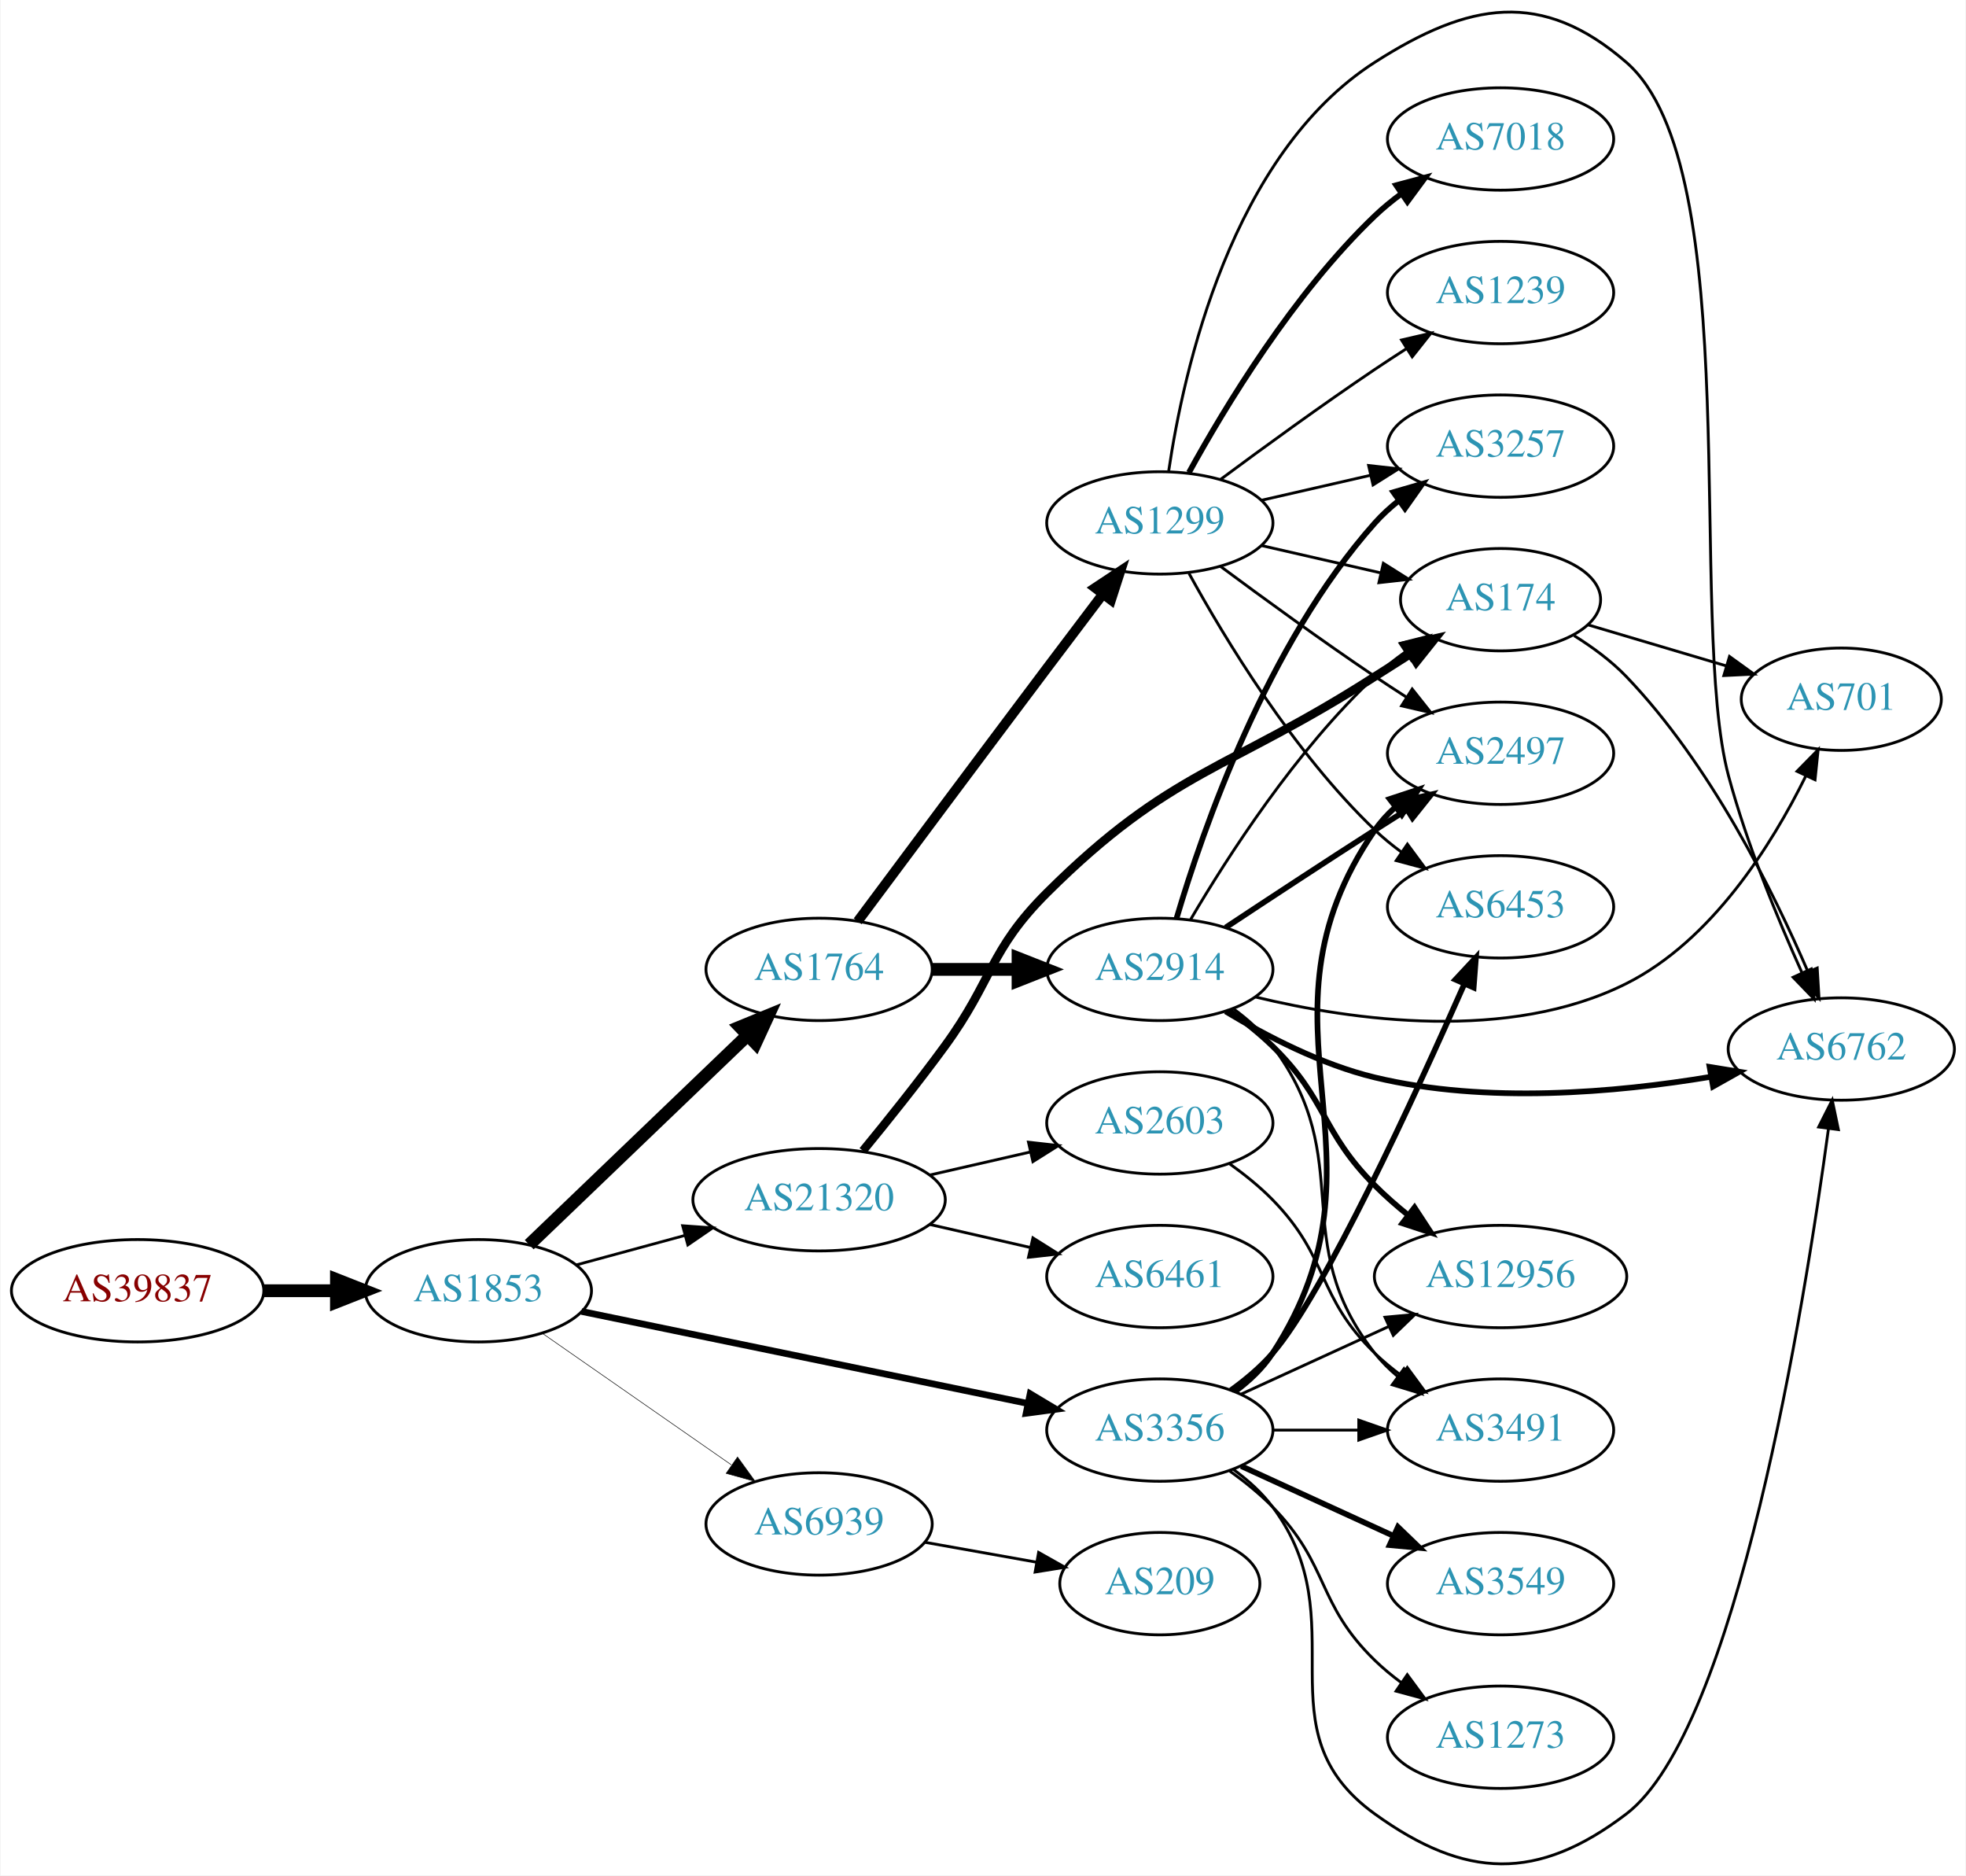
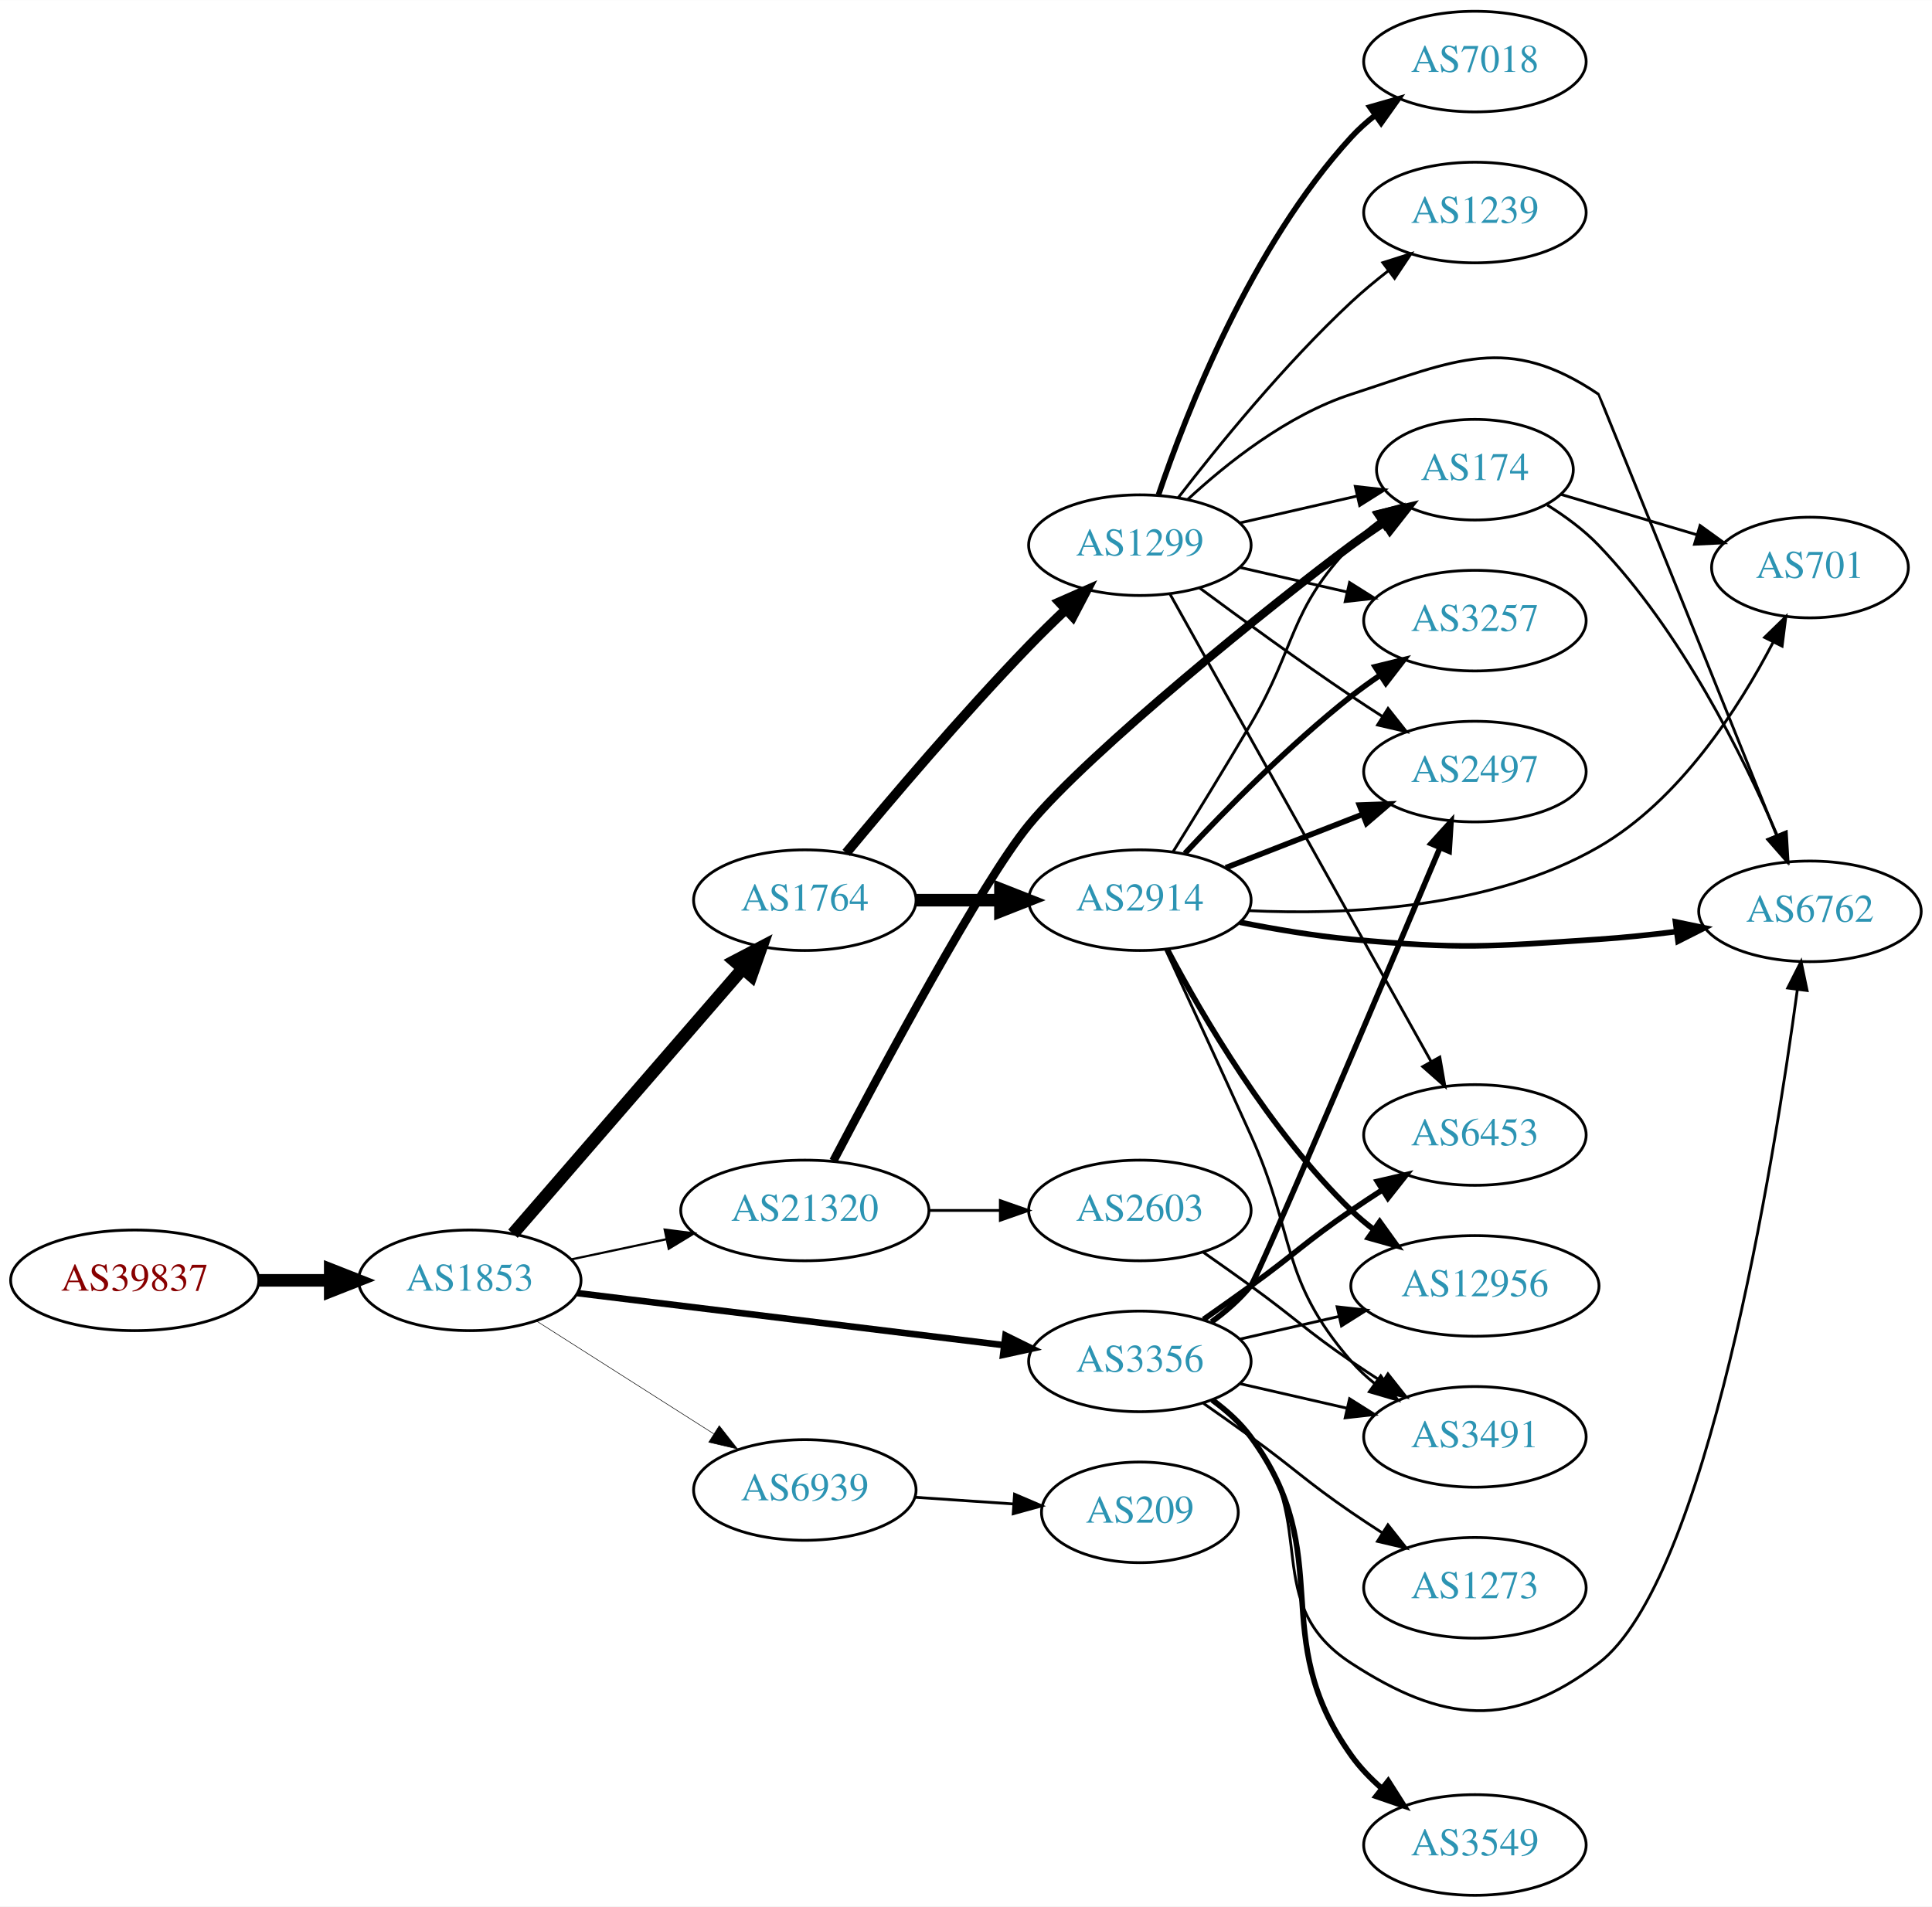
- <svg xmlns="http://www.w3.org/2000/svg" xmlns:xlink="http://www.w3.org/1999/xlink" width="691pt" height="659pt" viewBox="0.00 0.00 691.06 659.46">
-   <g id="graph0" class="graph" transform="scale(1 1) rotate(0) translate(4 655.458)">
-     <polygon fill="white" stroke="none" points="-4,4 -4,-655.458 687.055,-655.458 687.055,4 -4,4" />
+ <svg xmlns="http://www.w3.org/2000/svg" xmlns:xlink="http://www.w3.org/1999/xlink" width="691pt" height="682pt" viewBox="0.00 0.00 691.06 682.00">
+   <g id="graph0" class="graph" transform="scale(1 1) rotate(0) translate(4 678)">
+     <polygon fill="white" stroke="none" points="-4,4 -4,-678 687.055,-678 687.055,4 -4,4" />
    <g id="node1" class="node">
      <g id="a_node1">
        <a xlink:href="/asn/39837" xlink:title="AS39837 ~ MUR [AT]">
-           <ellipse fill="#ffffff" stroke="black" cx="44.196" cy="-201.581" rx="44.393" ry="18" />
-           <text text-anchor="middle" x="44.196" y="-197.881" font-family="Times,serif" font-size="14.00" fill="#880000">AS39837</text>
+           <ellipse fill="#ffffff" stroke="black" cx="44.196" cy="-220" rx="44.393" ry="18" />
+           <text text-anchor="middle" x="44.196" y="-216.3" font-family="Times,serif" font-size="14.00" fill="#880000">AS39837</text>
        </a>
      </g>
    </g>
    <g id="node2" class="node">
      <g id="a_node2">
        <a xlink:href="/asn/1853" xlink:title="AS1853 ~ ACOnet Backbone [AT]">
-           <ellipse fill="#ffffff" stroke="black" cx="164.039" cy="-201.581" rx="39.794" ry="18" />
-           <text text-anchor="middle" x="164.039" y="-197.881" font-family="Times,serif" font-size="14.00" fill="#2c94b3">AS1853</text>
+           <ellipse fill="#ffffff" stroke="black" cx="164.039" cy="-220" rx="39.794" ry="18" />
+           <text text-anchor="middle" x="164.039" y="-216.3" font-family="Times,serif" font-size="14.00" fill="#2c94b3">AS1853</text>
        </a>
      </g>
    </g>
    <g id="edge1" class="edge">
-       <path fill="none" stroke="black" stroke-width="4.5" d="M88.407,-201.581C96.72,-201.581 105.482,-201.581 113.965,-201.581" />
-       <polygon fill="black" stroke="black" stroke-width="4.5" points="114.123,-205.518 124.123,-201.581 114.123,-197.643 114.123,-205.518" />
+       <path fill="none" stroke="black" stroke-width="4.5" d="M88.407,-220C96.72,-220 105.482,-220 113.965,-220" />
+       <polygon fill="black" stroke="black" stroke-width="4.5" points="114.123,-223.938 124.123,-220 114.123,-216.063 114.123,-223.938" />
    </g>
    <g id="node3" class="node">
      <g id="a_node3">
        <a xlink:href="/asn/1764" xlink:title="AS1764 ~ NEXTLAYER-AS [AT]">
-           <ellipse fill="#ffffff" stroke="black" cx="283.881" cy="-314.581" rx="39.794" ry="18" />
-           <text text-anchor="middle" x="283.881" y="-310.881" font-family="Times,serif" font-size="14.00" fill="#2c94b3">AS1764</text>
+           <ellipse fill="#ffffff" stroke="black" cx="283.881" cy="-356" rx="39.794" ry="18" />
+           <text text-anchor="middle" x="283.881" y="-352.3" font-family="Times,serif" font-size="14.00" fill="#2c94b3">AS1764</text>
        </a>
      </g>
    </g>
    <g id="edge2" class="edge">
-       <path fill="none" stroke="black" stroke-width="4.5" d="M181.923,-217.771C202.049,-237.07 235.83,-269.463 258.719,-291.412" />
-       <polygon fill="black" stroke="black" stroke-width="4.5" points="256.085,-294.341 266.029,-298.421 261.536,-288.657 256.085,-294.341" />
+       <path fill="none" stroke="black" stroke-width="4.5" d="M179.488,-236.676C200.074,-260.433 237.973,-304.172 261.723,-331.582" />
+       <polygon fill="black" stroke="black" stroke-width="4.5" points="258.789,-334.208 268.313,-339.187 264.74,-329.051 258.789,-334.208" />
    </g>
    <g id="node4" class="node">
      <g id="a_node4">
        <a xlink:href="/asn/3356" xlink:title="AS3356 ~ Level 3 Parent, LLC [US]">
-           <ellipse fill="#ffffff" stroke="black" cx="403.724" cy="-152.581" rx="39.794" ry="18" />
-           <text text-anchor="middle" x="403.724" y="-148.881" font-family="Times,serif" font-size="14.00" fill="#2c94b3">AS3356</text>
+           <ellipse fill="#ffffff" stroke="black" cx="403.724" cy="-191" rx="39.794" ry="18" />
+           <text text-anchor="middle" x="403.724" y="-187.3" font-family="Times,serif" font-size="14.00" fill="#2c94b3">AS3356</text>
        </a>
      </g>
    </g>
    <g id="edge3" class="edge">
-       <path fill="none" stroke="black" stroke-width="2.348" d="M200.366,-194.298C242.085,-185.697 311.568,-171.373 357.265,-161.952" />
-       <polygon fill="black" stroke="black" stroke-width="2.348" points="358.115,-165.351 367.203,-159.903 356.702,-158.495 358.115,-165.351" />
+       <path fill="none" stroke="black" stroke-width="2.348" d="M202.438,-215.437C243.676,-210.405 310.12,-202.299 355.061,-196.815" />
+       <polygon fill="black" stroke="black" stroke-width="2.348" points="355.648,-200.27 365.15,-195.584 354.8,-193.321 355.648,-200.27" />
    </g>
    <g id="node5" class="node">
      <g id="a_node5">
        <a xlink:href="/asn/21320" xlink:title="AS21320 ~ GEANT Vereniging [EU]">
-           <ellipse fill="#ffffff" stroke="black" cx="283.881" cy="-233.581" rx="44.393" ry="18" />
-           <text text-anchor="middle" x="283.881" y="-229.881" font-family="Times,serif" font-size="14.00" fill="#2c94b3">AS21320</text>
+           <ellipse fill="#ffffff" stroke="black" cx="283.881" cy="-245" rx="44.393" ry="18" />
+           <text text-anchor="middle" x="283.881" y="-241.3" font-family="Times,serif" font-size="14.00" fill="#2c94b3">AS21320</text>
        </a>
      </g>
    </g>
    <g id="edge4" class="edge">
-       <path fill="none" stroke="black" stroke-width="0.978" d="M198.492,-210.665C210.305,-213.873 223.808,-217.539 236.498,-220.985" />
-       <polygon fill="black" stroke="black" stroke-width="0.978" points="235.885,-224.445 246.452,-223.688 237.719,-217.69 235.885,-224.445" />
+       <path fill="none" stroke="black" stroke-width="0.783" d="M200.395,-227.501C211.092,-229.77 223.03,-232.303 234.427,-234.721" />
+       <polygon fill="black" stroke="black" stroke-width="0.783" points="233.751,-238.155 244.259,-236.806 235.204,-231.307 233.751,-238.155" />
    </g>
    <g id="node6" class="node">
      <g id="a_node6">
        <a xlink:href="/asn/6939" xlink:title="AS6939 ~ Hurricane Electric LLC [US]">
-           <ellipse fill="#ffffff" stroke="black" cx="283.881" cy="-119.581" rx="39.794" ry="18" />
-           <text text-anchor="middle" x="283.881" y="-115.881" font-family="Times,serif" font-size="14.00" fill="#2c94b3">AS6939</text>
+           <ellipse fill="#ffffff" stroke="black" cx="283.881" cy="-145" rx="39.794" ry="18" />
+           <text text-anchor="middle" x="283.881" y="-141.3" font-family="Times,serif" font-size="14.00" fill="#2c94b3">AS6939</text>
        </a>
      </g>
    </g>
    <g id="edge5" class="edge">
-       <path fill="none" stroke="black" stroke-width="0.196" d="M186.653,-186.541C205.258,-173.595 232.293,-154.782 252.973,-140.392" />
-       <polygon fill="black" stroke="black" stroke-width="0.196" points="255.195,-143.11 261.404,-134.525 251.197,-137.364 255.195,-143.11" />
+       <path fill="none" stroke="black" stroke-width="0.196" d="M187.76,-205.539C205.821,-194.045 231.29,-177.835 251.33,-165.081" />
+       <polygon fill="black" stroke="black" stroke-width="0.196" points="253.271,-167.994 259.828,-159.672 249.512,-162.089 253.271,-167.994" />
    </g>
    <g id="node7" class="node">
      <g id="a_node7">
-         <a xlink:href="/asn/2914" xlink:title="AS2914 ~ NTT America, Inc. [US]">
-           <ellipse fill="#ffffff" stroke="black" cx="403.724" cy="-314.581" rx="39.794" ry="18" />
-           <text text-anchor="middle" x="403.724" y="-310.881" font-family="Times,serif" font-size="14.00" fill="#2c94b3">AS2914</text>
+         <a xlink:href="/asn/1299" xlink:title="AS1299 ~ Telia Carrier [EU]">
+           <ellipse fill="#ffffff" stroke="black" cx="403.724" cy="-483" rx="39.794" ry="18" />
+           <text text-anchor="middle" x="403.724" y="-479.3" font-family="Times,serif" font-size="14.00" fill="#2c94b3">AS1299</text>
        </a>
      </g>
    </g>
    <g id="edge6" class="edge">
-       <path fill="none" stroke="black" stroke-width="4.5" d="M323.794,-314.581C333.347,-314.581 343.697,-314.581 353.659,-314.581" />
-       <polygon fill="black" stroke="black" stroke-width="4.5" points="353.852,-318.518 363.852,-314.581 353.852,-310.643 353.852,-318.518" />
+       <path fill="none" stroke="black" stroke-width="3.462" d="M298.683,-372.903C314.102,-391.533 340.058,-422.155 364.077,-447 368.242,-451.308 372.798,-455.762 377.275,-460.007" />
+       <polygon fill="black" stroke="black" stroke-width="3.462" points="374.953,-462.627 384.651,-466.891 379.729,-457.509 374.953,-462.627" />
    </g>
    <g id="node8" class="node">
      <g id="a_node8">
-         <a xlink:href="/asn/1299" xlink:title="AS1299 ~ Telia Carrier [EU]">
-           <ellipse fill="#ffffff" stroke="black" cx="403.724" cy="-471.581" rx="39.794" ry="18" />
-           <text text-anchor="middle" x="403.724" y="-467.881" font-family="Times,serif" font-size="14.00" fill="#2c94b3">AS1299</text>
+         <a xlink:href="/asn/2914" xlink:title="AS2914 ~ NTT America, Inc. [US]">
+           <ellipse fill="#ffffff" stroke="black" cx="403.724" cy="-356" rx="39.794" ry="18" />
+           <text text-anchor="middle" x="403.724" y="-352.3" font-family="Times,serif" font-size="14.00" fill="#2c94b3">AS2914</text>
        </a>
      </g>
    </g>
    <g id="edge7" class="edge">
-       <path fill="none" stroke="black" stroke-width="3.462" d="M297.465,-331.497C313.057,-352.441 340.459,-389.192 364.077,-420.581 370.423,-429.014 377.381,-438.211 383.623,-446.444" />
-       <polygon fill="black" stroke="black" stroke-width="3.462" points="380.98,-448.752 389.813,-454.602 386.556,-444.52 380.98,-448.752" />
+       <path fill="none" stroke="black" stroke-width="4.5" d="M323.794,-356C333.347,-356 343.697,-356 353.659,-356" />
+       <polygon fill="black" stroke="black" stroke-width="4.5" points="353.852,-359.938 363.852,-356 353.852,-352.063 353.852,-359.938" />
+     </g>
+     <g id="node10" class="node">
+       <g id="a_node10">
+         <a xlink:href="/asn/6762" xlink:title="AS6762 ~ TELECOM ITALIA SPARKLE S.p.A. [IT]">
+           <ellipse fill="#ffffff" stroke="black" cx="643.409" cy="-352" rx="39.794" ry="18" />
+           <text text-anchor="middle" x="643.409" y="-348.3" font-family="Times,serif" font-size="14.00" fill="#2c94b3">AS6762</text>
+         </a>
+       </g>
+     </g>
+     <g id="edge18" class="edge">
+       <path fill="none" stroke="black" d="M429.305,-176.844C434.399,-173.128 439.413,-168.799 443.37,-164 468.435,-133.606 446.337,-104.467 479.37,-83 512.311,-61.593 536.489,-59.223 567.762,-83 606.513,-112.462 630.412,-261.318 638.907,-324.055" />
+       <polygon fill="black" stroke="black" points="635.446,-324.583 640.226,-334.038 642.386,-323.666 635.446,-324.583" />
+     </g>
+     <g id="node14" class="node">
+       <g id="a_node14">
+         <a xlink:href="/asn/6453" xlink:title="AS6453 ~ TATA COMMUNICATIONS (AMERICA) INC [US]">
+           <ellipse fill="#ffffff" stroke="black" cx="523.566" cy="-272" rx="39.794" ry="18" />
+           <text text-anchor="middle" x="523.566" y="-268.3" font-family="Times,serif" font-size="14.00" fill="#2c94b3">AS6453</text>
+         </a>
+       </g>
+     </g>
+     <g id="edge17" class="edge">
+       <path fill="none" stroke="black" stroke-width="2" d="M426.481,-206.009C432.015,-209.879 437.934,-214.064 443.37,-218 459.57,-229.729 462.876,-233.689 479.37,-245 482.899,-247.419 486.636,-249.889 490.377,-252.302" />
+       <polygon fill="black" stroke="black" stroke-width="2" points="488.699,-255.382 499.018,-257.784 492.449,-249.472 488.699,-255.382" />
+     </g>
+     <g id="node15" class="node">
+       <g id="a_node15">
+         <a xlink:href="/asn/2497" xlink:title="AS2497 ~ Internet Initiative Japan Inc. [JP]">
+           <ellipse fill="#ffffff" stroke="black" cx="523.566" cy="-402" rx="39.794" ry="18" />
+           <text text-anchor="middle" x="523.566" y="-398.3" font-family="Times,serif" font-size="14.00" fill="#2c94b3">AS2497</text>
+         </a>
+       </g>
+     </g>
+     <g id="edge19" class="edge">
+       <path fill="none" stroke="black" stroke-width="2" d="M429.347,-205.122C434.439,-208.839 439.441,-213.178 443.37,-218 446.022,-221.254 489.744,-324.315 511.061,-374.743" />
+       <polygon fill="black" stroke="black" stroke-width="2" points="507.891,-376.233 515.007,-384.082 514.339,-373.508 507.891,-376.233" />
+     </g>
+     <g id="node16" class="node">
+       <g id="a_node16">
+         <a xlink:href="/asn/12956" xlink:title="AS12956 ~ TELXIUS [ES]">
+           <ellipse fill="#ffffff" stroke="black" cx="523.566" cy="-218" rx="44.393" ry="18" />
+           <text text-anchor="middle" x="523.566" y="-214.3" font-family="Times,serif" font-size="14.00" fill="#2c94b3">AS12956</text>
+         </a>
+       </g>
+     </g>
+     <g id="edge15" class="edge">
+       <path fill="none" stroke="black" d="M439.443,-198.955C450.582,-201.507 463.117,-204.379 475.01,-207.104" />
+       <polygon fill="black" stroke="black" points="474.275,-210.526 484.804,-209.348 475.838,-203.703 474.275,-210.526" />
+     </g>
+     <g id="node17" class="node">
+       <g id="a_node17">
+         <a xlink:href="/asn/3549" xlink:title="AS3549 ~ Level 3 Parent, LLC [US]">
+           <ellipse fill="#ffffff" stroke="black" cx="523.566" cy="-18" rx="39.794" ry="18" />
+           <text text-anchor="middle" x="523.566" y="-14.3" font-family="Times,serif" font-size="14.00" fill="#2c94b3">AS3549</text>
+         </a>
+       </g>
+     </g>
+     <g id="edge16" class="edge">
+       <path fill="none" stroke="black" stroke-width="2" d="M429.713,-177.162C434.786,-173.43 439.688,-169.014 443.37,-164 474.82,-121.175 448.518,-93.258 479.37,-50 482.408,-45.74 486.188,-41.811 490.237,-38.273" />
+       <polygon fill="black" stroke="black" stroke-width="2" points="492.551,-40.906 498.235,-31.965 488.216,-35.41 492.551,-40.906" />
+     </g>
+     <g id="node18" class="node">
+       <g id="a_node18">
+         <a xlink:href="/asn/1273" xlink:title="AS1273 ~ Vodafone Group PLC [EU]">
+           <ellipse fill="#ffffff" stroke="black" cx="523.566" cy="-110" rx="39.794" ry="18" />
+           <text text-anchor="middle" x="523.566" y="-106.3" font-family="Times,serif" font-size="14.00" fill="#2c94b3">AS1273</text>
+         </a>
+       </g>
+     </g>
+     <g id="edge20" class="edge">
+       <path fill="none" stroke="black" d="M426.481,-175.991C432.015,-172.121 437.934,-167.936 443.37,-164 459.57,-152.271 462.876,-148.311 479.37,-137 482.899,-134.581 486.636,-132.111 490.377,-129.698" />
+       <polygon fill="black" stroke="black" points="492.449,-132.528 499.018,-124.216 488.699,-126.618 492.449,-132.528" />
+     </g>
+     <g id="node19" class="node">
+       <g id="a_node19">
+         <a xlink:href="/asn/3491" xlink:title="AS3491 ~ PCCW Global, Inc. [US]">
+           <ellipse fill="#ffffff" stroke="black" cx="523.566" cy="-164" rx="39.794" ry="18" />
+           <text text-anchor="middle" x="523.566" y="-160.3" font-family="Times,serif" font-size="14.00" fill="#2c94b3">AS3491</text>
+         </a>
+       </g>
+     </g>
+     <g id="edge21" class="edge">
+       <path fill="none" stroke="black" d="M439.443,-183.045C451.443,-180.296 465.064,-177.175 477.756,-174.267" />
+       <polygon fill="black" stroke="black" points="478.722,-177.636 487.688,-171.991 477.159,-170.813 478.722,-177.636" />
    </g>
    <g id="node9" class="node">
      <g id="a_node9">
-         <a xlink:href="/asn/6762" xlink:title="AS6762 ~ TELECOM ITALIA SPARKLE S.p.A. [IT]">
-           <ellipse fill="#ffffff" stroke="black" cx="643.409" cy="-286.581" rx="39.794" ry="18" />
-           <text text-anchor="middle" x="643.409" y="-282.881" font-family="Times,serif" font-size="14.00" fill="#2c94b3">AS6762</text>
-         </a>
-       </g>
-     </g>
-     <g id="edge25" class="edge">
-       <path fill="none" stroke="black" d="M429.655,-138.699C434.731,-134.969 439.649,-130.565 443.37,-125.581 473.642,-85.039 438.324,-47.165 479.37,-17.581 511.24,5.39 536.489,6.196 567.762,-17.581 606.513,-47.043 630.412,-195.899 638.907,-258.635" />
-       <polygon fill="black" stroke="black" points="635.446,-259.164 640.226,-268.619 642.386,-258.247 635.446,-259.164" />
-     </g>
-     <g id="node10" class="node">
-       <g id="a_node10">
-         <a xlink:href="/asn/3491" xlink:title="AS3491 ~ PCCW Global, Inc. [US]">
-           <ellipse fill="#ffffff" stroke="black" cx="523.566" cy="-152.581" rx="39.794" ry="18" />
-           <text text-anchor="middle" x="523.566" y="-148.881" font-family="Times,serif" font-size="14.00" fill="#2c94b3">AS3491</text>
-         </a>
-       </g>
-     </g>
-     <g id="edge27" class="edge">
-       <path fill="none" stroke="black" d="M443.636,-152.581C453.19,-152.581 463.539,-152.581 473.502,-152.581" />
-       <polygon fill="black" stroke="black" points="473.695,-156.081 483.695,-152.581 473.694,-149.081 473.695,-156.081" />
-     </g>
-     <g id="node14" class="node">
-       <g id="a_node14">
-         <a xlink:href="/asn/2497" xlink:title="AS2497 ~ Internet Initiative Japan Inc. [JP]">
-           <ellipse fill="#ffffff" stroke="black" cx="523.566" cy="-390.581" rx="39.794" ry="18" />
-           <text text-anchor="middle" x="523.566" y="-386.881" font-family="Times,serif" font-size="14.00" fill="#2c94b3">AS2497</text>
-         </a>
-       </g>
-     </g>
-     <g id="edge22" class="edge">
-       <path fill="none" stroke="black" stroke-width="2" d="M430.141,-166.123C435.192,-169.87 439.976,-174.368 443.37,-179.581 488.834,-249.414 432.135,-294.933 479.37,-363.581 481.325,-366.422 483.687,-369.024 486.287,-371.394" />
-       <polygon fill="black" stroke="black" stroke-width="2" points="484.569,-374.489 494.628,-377.815 488.839,-368.942 484.569,-374.489" />
-     </g>
-     <g id="node15" class="node">
-       <g id="a_node15">
-         <a xlink:href="/asn/12956" xlink:title="AS12956 ~ TELXIUS [ES]">
-           <ellipse fill="#ffffff" stroke="black" cx="523.566" cy="-206.581" rx="44.393" ry="18" />
-           <text text-anchor="middle" x="523.566" y="-202.881" font-family="Times,serif" font-size="14.00" fill="#2c94b3">AS12956</text>
+         <a xlink:href="/asn/174" xlink:title="AS174 ~ Cogent Communications [US]">
+           <ellipse fill="#ffffff" stroke="black" cx="523.566" cy="-510" rx="35.194" ry="18" />
+           <text text-anchor="middle" x="523.566" y="-506.3" font-family="Times,serif" font-size="14.00" fill="#2c94b3">AS174</text>
        </a>
      </g>
    </g>
    <g id="edge23" class="edge">
-       <path fill="none" stroke="black" d="M432.353,-165.241C447.85,-172.343 467.417,-181.309 484.364,-189.075" />
-       <polygon fill="black" stroke="black" points="482.917,-192.262 493.466,-193.246 485.833,-185.898 482.917,-192.262" />
-     </g>
-     <g id="node18" class="node">
-       <g id="a_node18">
-         <a xlink:href="/asn/6453" xlink:title="AS6453 ~ TATA COMMUNICATIONS (AMERICA) INC [US]">
-           <ellipse fill="#ffffff" stroke="black" cx="523.566" cy="-336.581" rx="39.794" ry="18" />
-           <text text-anchor="middle" x="523.566" y="-332.881" font-family="Times,serif" font-size="14.00" fill="#2c94b3">AS6453</text>
-         </a>
-       </g>
-     </g>
-     <g id="edge26" class="edge">
-       <path fill="none" stroke="black" stroke-width="2" d="M428.729,-166.591C433.968,-170.365 439.189,-174.756 443.37,-179.581 461.48,-200.476 493.615,-270.412 510.858,-309.522" />
-       <polygon fill="black" stroke="black" stroke-width="2" points="507.684,-310.999 514.904,-318.753 514.095,-308.189 507.684,-310.999" />
-     </g>
-     <g id="node19" class="node">
-       <g id="a_node19">
-         <a xlink:href="/asn/3549" xlink:title="AS3549 ~ Level 3 Parent, LLC [US]">
-           <ellipse fill="#ffffff" stroke="black" cx="523.566" cy="-98.581" rx="39.794" ry="18" />
-           <text text-anchor="middle" x="523.566" y="-94.881" font-family="Times,serif" font-size="14.00" fill="#2c94b3">AS3549</text>
-         </a>
-       </g>
-     </g>
-     <g id="edge24" class="edge">
-       <path fill="none" stroke="black" stroke-width="2" d="M432.353,-139.92C448.31,-132.608 468.58,-123.319 485.863,-115.4" />
-       <polygon fill="black" stroke="black" stroke-width="2" points="487.478,-118.51 495.111,-111.162 484.562,-112.146 487.478,-118.51" />
+       <path fill="none" stroke="black" stroke-width="3" d="M294.096,-262.723C311.103,-295.138 347.225,-362.525 364.077,-383 385.63,-409.186 452.097,-462.84 479.37,-483 483.071,-485.735 487.051,-488.474 491.045,-491.102" />
+       <polygon fill="black" stroke="black" stroke-width="3" points="489.395,-494.201 499.707,-496.633 493.162,-488.301 489.395,-494.201" />
    </g>
    <g id="node20" class="node">
      <g id="a_node20">
-         <a xlink:href="/asn/1273" xlink:title="AS1273 ~ Vodafone Group PLC [EU]">
-           <ellipse fill="#ffffff" stroke="black" cx="523.566" cy="-44.581" rx="39.794" ry="18" />
-           <text text-anchor="middle" x="523.566" y="-40.881" font-family="Times,serif" font-size="14.00" fill="#2c94b3">AS1273</text>
-         </a>
-       </g>
-     </g>
-     <g id="edge28" class="edge">
-       <path fill="none" stroke="black" d="M428.318,-138.191C433.574,-134.433 438.906,-130.144 443.37,-125.581 463.543,-104.963 458.677,-91.675 479.37,-71.581 482.215,-68.818 485.389,-66.194 488.689,-63.746" />
-       <polygon fill="black" stroke="black" points="490.755,-66.574 497.037,-58.043 486.806,-60.794 490.755,-66.574" />
+         <a xlink:href="/asn/2603" xlink:title="AS2603 ~ NORDUnet [NO]">
+           <ellipse fill="#ffffff" stroke="black" cx="403.724" cy="-245" rx="39.794" ry="18" />
+           <text text-anchor="middle" x="403.724" y="-241.3" font-family="Times,serif" font-size="14.00" fill="#2c94b3">AS2603</text>
+         </a>
+       </g>
+     </g>
+     <g id="edge22" class="edge">
+       <path fill="none" stroke="black" d="M328.092,-245C336.405,-245 345.168,-245 353.65,-245" />
+       <polygon fill="black" stroke="black" points="353.809,-248.5 363.809,-245 353.809,-241.5 353.809,-248.5" />
+     </g>
+     <g id="node22" class="node">
+       <g id="a_node22">
+         <a xlink:href="/asn/209" xlink:title="AS209 ~ CenturyLink Communications, LLC [US]">
+           <ellipse fill="#ffffff" stroke="black" cx="403.724" cy="-137" rx="35.194" ry="18" />
+           <text text-anchor="middle" x="403.724" y="-133.3" font-family="Times,serif" font-size="14.00" fill="#2c94b3">AS209</text>
+         </a>
+       </g>
+     </g>
+     <g id="edge34" class="edge">
+       <path fill="none" stroke="black" d="M323.141,-142.403C334.473,-141.633 346.972,-140.785 358.64,-139.993" />
+       <polygon fill="black" stroke="black" points="358.89,-143.484 368.63,-139.315 358.416,-136.5 358.89,-143.484" />
+     </g>
+     <g id="edge8" class="edge">
+       <path fill="none" stroke="black" d="M439.443,-490.955C452.536,-493.955 467.558,-497.396 481.199,-500.522" />
+       <polygon fill="black" stroke="black" points="480.777,-504.016 491.306,-502.838 482.34,-497.193 480.777,-504.016" />
+     </g>
+     <g id="edge9" class="edge">
+       <path fill="none" stroke="black" d="M420.779,-499.306C434.84,-512.34 456.545,-529.609 479.37,-537 516.745,-549.101 535.198,-558.976 567.762,-537 567.98,-536.853 610.763,-430.619 631.453,-379.222" />
+       <polygon fill="black" stroke="black" points="634.79,-380.305 635.277,-369.721 628.296,-377.691 634.79,-380.305" />
    </g>
    <g id="node11" class="node">
      <g id="a_node11">
-         <a xlink:href="/asn/174" xlink:title="AS174 ~ Cogent Communications [US]">
-           <ellipse fill="#ffffff" stroke="black" cx="523.566" cy="-444.581" rx="35.194" ry="18" />
-           <text text-anchor="middle" x="523.566" y="-440.881" font-family="Times,serif" font-size="14.00" fill="#2c94b3">AS174</text>
-         </a>
-       </g>
+         <a xlink:href="/asn/7018" xlink:title="AS7018 ~ AT&amp;T Services, Inc. [US]">
+           <ellipse fill="#ffffff" stroke="black" cx="523.566" cy="-656" rx="39.794" ry="18" />
+           <text text-anchor="middle" x="523.566" y="-652.3" font-family="Times,serif" font-size="14.00" fill="#2c94b3">AS7018</text>
+         </a>
+       </g>
+     </g>
+     <g id="edge10" class="edge">
+       <path fill="none" stroke="black" stroke-width="2" d="M410.386,-501.027C420.388,-530.59 443.573,-589.983 479.37,-629 481.911,-631.77 484.799,-634.364 487.849,-636.764" />
+       <polygon fill="black" stroke="black" stroke-width="2" points="485.987,-639.734 496.171,-642.654 490.031,-634.021 485.987,-639.734" />
+     </g>
+     <g id="node12" class="node">
+       <g id="a_node12">
+         <a xlink:href="/asn/3257" xlink:title="AS3257 ~ GTT [DE]">
+           <ellipse fill="#ffffff" stroke="black" cx="523.566" cy="-456" rx="39.794" ry="18" />
+           <text text-anchor="middle" x="523.566" y="-452.3" font-family="Times,serif" font-size="14.00" fill="#2c94b3">AS3257</text>
+         </a>
+       </g>
+     </g>
+     <g id="edge11" class="edge">
+       <path fill="none" stroke="black" d="M439.443,-475.045C451.443,-472.296 465.064,-469.175 477.756,-466.267" />
+       <polygon fill="black" stroke="black" points="478.722,-469.636 487.688,-463.991 477.159,-462.813 478.722,-469.636" />
+     </g>
+     <g id="node13" class="node">
+       <g id="a_node13">
+         <a xlink:href="/asn/1239" xlink:title="AS1239 ~ Sprint [US]">
+           <ellipse fill="#ffffff" stroke="black" cx="523.566" cy="-602" rx="39.794" ry="18" />
+           <text text-anchor="middle" x="523.566" y="-598.3" font-family="Times,serif" font-size="14.00" fill="#2c94b3">AS1239</text>
+         </a>
+       </g>
+     </g>
+     <g id="edge12" class="edge">
+       <path fill="none" stroke="black" d="M417.46,-500.016C431.565,-518.311 455.48,-547.761 479.37,-570 483.469,-573.816 488.019,-577.6 492.584,-581.159" />
+       <polygon fill="black" stroke="black" points="490.627,-584.066 500.723,-587.279 494.834,-578.472 490.627,-584.066" />
+     </g>
+     <g id="edge13" class="edge">
+       <path fill="none" stroke="black" d="M414.568,-465.373C435.286,-428.278 483.48,-341.984 507.869,-298.316" />
+       <polygon fill="black" stroke="black" points="511.012,-299.866 512.833,-289.428 504.901,-296.452 511.012,-299.866" />
+     </g>
+     <g id="edge14" class="edge">
+       <path fill="none" stroke="black" d="M425.054,-467.723C439.916,-456.696 460.661,-441.593 479.37,-429 482.919,-426.611 486.67,-424.161 490.418,-421.758" />
+       <polygon fill="black" stroke="black" points="492.486,-424.591 499.067,-416.288 488.744,-418.675 492.486,-424.591" />
    </g>
    <g id="edge31" class="edge">
-       <path fill="none" stroke="black" stroke-width="3" d="M299.278,-250.792C307.87,-261.254 318.865,-274.982 328.077,-287.581 345.102,-310.865 343.628,-321.238 364.077,-341.581 407.587,-384.865 427.724,-384.425 479.37,-417.581 483.436,-420.19 487.733,-422.916 491.978,-425.589" />
-       <polygon fill="black" stroke="black" stroke-width="3" points="490.195,-428.602 500.527,-430.947 493.912,-422.671 490.195,-428.602" />
+       <path fill="none" stroke="black" d="M415.564,-373.275C423.411,-385.874 434.203,-403.402 443.37,-419 459.906,-447.137 456.833,-459.396 479.37,-483 482.325,-486.094 485.705,-488.983 489.245,-491.634" />
+       <polygon fill="black" stroke="black" points="487.433,-494.635 497.668,-497.371 491.373,-488.849 487.433,-494.635" />
+     </g>
+     <g id="edge27" class="edge">
+       <path fill="none" stroke="black" stroke-width="2" d="M439.473,-348.099C451.979,-345.624 466.241,-343.221 479.37,-342 518.487,-338.364 528.564,-339.386 567.762,-342 576.767,-342.6 586.343,-343.604 595.527,-344.75" />
+       <polygon fill="black" stroke="black" stroke-width="2" points="595.306,-348.251 605.678,-346.09 596.222,-341.311 595.306,-348.251" />
+     </g>
+     <g id="edge26" class="edge">
+       <path fill="none" stroke="black" stroke-width="2" d="M419.821,-372.712C434.287,-388.235 457.144,-411.519 479.37,-429 482.655,-431.583 486.198,-434.133 489.794,-436.573" />
+       <polygon fill="black" stroke="black" stroke-width="2" points="487.888,-439.509 498.178,-442.033 491.708,-433.643 487.888,-439.509" />
+     </g>
+     <g id="edge25" class="edge">
+       <path fill="none" stroke="black" stroke-width="2" d="M434.46,-367.608C449.254,-373.382 467.332,-380.439 483.253,-386.654" />
+       <polygon fill="black" stroke="black" stroke-width="2" points="482.251,-390.02 492.839,-390.396 484.796,-383.499 482.251,-390.02" />
+     </g>
+     <g id="edge29" class="edge">
+       <path fill="none" stroke="black" stroke-width="2" d="M413.64,-338.18C426.002,-314.749 450.157,-273.253 479.37,-245 481.861,-242.591 484.602,-240.286 487.457,-238.111" />
+       <polygon fill="black" stroke="black" stroke-width="2" points="489.511,-240.946 495.697,-232.344 485.497,-235.211 489.511,-240.946" />
+     </g>
+     <g id="edge28" class="edge">
+       <path fill="none" stroke="black" d="M412.933,-338.332C420.803,-321.355 432.985,-294.964 443.37,-272 459.604,-236.105 453.536,-220.742 479.37,-191 481.835,-188.162 484.672,-185.523 487.689,-183.094" />
+       <polygon fill="black" stroke="black" points="489.876,-185.833 495.968,-177.164 485.8,-180.142 489.876,-185.833" />
    </g>
    <g id="node21" class="node">
      <g id="a_node21">
-         <a xlink:href="/asn/2603" xlink:title="AS2603 ~ NORDUnet [NO]">
-           <ellipse fill="#ffffff" stroke="black" cx="403.724" cy="-260.581" rx="39.794" ry="18" />
-           <text text-anchor="middle" x="403.724" y="-256.881" font-family="Times,serif" font-size="14.00" fill="#2c94b3">AS2603</text>
-         </a>
-       </g>
-     </g>
-     <g id="edge29" class="edge">
-       <path fill="none" stroke="black" d="M322.816,-242.272C334.057,-244.848 346.469,-247.692 358.092,-250.355" />
-       <polygon fill="black" stroke="black" points="357.525,-253.815 368.054,-252.637 359.088,-246.992 357.525,-253.815" />
-     </g>
-     <g id="node22" class="node">
-       <g id="a_node22">
-         <a xlink:href="/asn/6461" xlink:title="AS6461 ~ Zayo Bandwidth [US]">
-           <ellipse fill="#ffffff" stroke="black" cx="403.724" cy="-206.581" rx="39.794" ry="18" />
-           <text text-anchor="middle" x="403.724" y="-202.881" font-family="Times,serif" font-size="14.00" fill="#2c94b3">AS6461</text>
+         <a xlink:href="/asn/701" xlink:title="AS701 ~ UUNET [US]">
+           <ellipse fill="#ffffff" stroke="black" cx="643.409" cy="-475" rx="35.194" ry="18" />
+           <text text-anchor="middle" x="643.409" y="-471.3" font-family="Times,serif" font-size="14.00" fill="#2c94b3">AS701</text>
        </a>
      </g>
    </g>
    <g id="edge30" class="edge">
-       <path fill="none" stroke="black" d="M322.816,-224.889C334.057,-222.314 346.469,-219.47 358.092,-216.807" />
-       <polygon fill="black" stroke="black" points="359.088,-220.169 368.054,-214.524 357.525,-213.346 359.088,-220.169" />
-     </g>
-     <g id="node23" class="node">
-       <g id="a_node23">
-         <a xlink:href="/asn/209" xlink:title="AS209 ~ CenturyLink Communications, LLC [US]">
-           <ellipse fill="#ffffff" stroke="black" cx="403.724" cy="-98.581" rx="35.194" ry="18" />
-           <text text-anchor="middle" x="403.724" y="-94.881" font-family="Times,serif" font-size="14.00" fill="#2c94b3">AS209</text>
-         </a>
-       </g>
-     </g>
-     <g id="edge35" class="edge">
-       <path fill="none" stroke="black" d="M321.199,-113.109C333.579,-110.902 347.528,-108.417 360.342,-106.133" />
-       <polygon fill="black" stroke="black" points="361.092,-109.555 370.323,-104.355 359.864,-102.663 361.092,-109.555" />
-     </g>
-     <g id="edge8" class="edge">
-       <path fill="none" stroke="black" stroke-width="2" d="M426.836,-299.818C441.15,-291.173 460.563,-281.092 479.37,-276.581 518.437,-267.209 564.194,-271.272 597.274,-276.771" />
-       <polygon fill="black" stroke="black" stroke-width="2" points="597.086,-280.292 607.544,-278.591 598.308,-273.399 597.086,-280.292" />
-     </g>
-     <g id="edge9" class="edge">
-       <path fill="none" stroke="black" d="M429.655,-300.699C434.731,-296.969 439.649,-292.565 443.37,-287.581 473.642,-247.039 448.072,-219.335 479.37,-179.581 481.695,-176.627 484.439,-173.911 487.398,-171.433" />
-       <polygon fill="black" stroke="black" points="489.591,-174.166 495.595,-165.436 485.457,-168.516 489.591,-174.166" />
-     </g>
-     <g id="edge10" class="edge">
-       <path fill="none" stroke="black" d="M414.593,-332.198C427.454,-354.072 451.607,-391.657 479.37,-417.581 482.659,-420.651 486.346,-423.568 490.144,-426.27" />
-       <polygon fill="black" stroke="black" points="488.253,-429.216 498.523,-431.821 492.119,-423.38 488.253,-429.216" />
-     </g>
-     <g id="node12" class="node">
-       <g id="a_node12">
-         <a xlink:href="/asn/701" xlink:title="AS701 ~ UUNET [US]">
-           <ellipse fill="#ffffff" stroke="black" cx="643.409" cy="-409.581" rx="35.194" ry="18" />
-           <text text-anchor="middle" x="643.409" y="-405.881" font-family="Times,serif" font-size="14.00" fill="#2c94b3">AS701</text>
-         </a>
-       </g>
-     </g>
-     <g id="edge11" class="edge">
-       <path fill="none" stroke="black" d="M437.304,-304.889C471.685,-296.575 526.5,-288.891 567.762,-309.581 597.89,-324.687 618.967,-358.361 630.867,-382.458" />
-       <polygon fill="black" stroke="black" points="627.838,-384.242 635.263,-391.799 634.172,-381.261 627.838,-384.242" />
-     </g>
-     <g id="node13" class="node">
-       <g id="a_node13">
-         <a xlink:href="/asn/3257" xlink:title="AS3257 ~ GTT [DE]">
-           <ellipse fill="#ffffff" stroke="black" cx="523.566" cy="-498.581" rx="39.794" ry="18" />
-           <text text-anchor="middle" x="523.566" y="-494.881" font-family="Times,serif" font-size="14.00" fill="#2c94b3">AS3257</text>
-         </a>
-       </g>
-     </g>
-     <g id="edge12" class="edge">
-       <path fill="none" stroke="black" stroke-width="2" d="M409.587,-332.463C418.817,-363.717 441.416,-428.998 479.37,-471.581 481.871,-474.386 484.732,-477.005 487.765,-479.421" />
-       <polygon fill="black" stroke="black" stroke-width="2" points="485.888,-482.381 496.064,-485.332 489.949,-476.68 485.888,-482.381" />
-     </g>
-     <g id="edge13" class="edge">
-       <path fill="none" stroke="black" stroke-width="2" d="M426.85,-329.29C441.66,-339.09 461.618,-352.208 479.37,-363.581 482.973,-365.888 486.756,-368.288 490.523,-370.663" />
-       <polygon fill="black" stroke="black" stroke-width="2" points="488.861,-373.752 499.192,-376.102 492.582,-367.822 488.861,-373.752" />
-     </g>
-     <g id="edge14" class="edge">
-       <path fill="none" stroke="black" stroke-width="2" d="M428.168,-300.042C433.431,-296.29 438.803,-292.041 443.37,-287.581 462.705,-268.701 460.3,-257.727 479.37,-238.581 482.982,-234.954 487.029,-231.413 491.159,-228.087" />
-       <polygon fill="black" stroke="black" stroke-width="2" points="493.305,-230.852 499.11,-221.989 489.045,-225.297 493.305,-230.852" />
-     </g>
-     <g id="edge18" class="edge">
-       <path fill="none" stroke="black" d="M406.835,-489.784C411.996,-524.856 428.776,-601.187 479.37,-633.581 512.455,-654.764 538.077,-659.312 567.762,-633.581 610.341,-596.673 589.135,-436.998 603.762,-382.581 610.236,-358.497 621.051,-332.307 629.597,-313.375" />
-       <polygon fill="black" stroke="black" points="632.824,-314.734 633.823,-304.187 626.465,-311.809 632.824,-314.734" />
-     </g>
-     <g id="edge19" class="edge">
-       <path fill="none" stroke="black" d="M439.443,-463.626C452.536,-460.626 467.558,-457.184 481.199,-454.059" />
-       <polygon fill="black" stroke="black" points="482.34,-457.388 491.306,-451.743 480.777,-450.565 482.34,-457.388" />
-     </g>
-     <g id="edge17" class="edge">
-       <path fill="none" stroke="black" d="M439.443,-479.535C451.443,-482.285 465.064,-485.406 477.756,-488.314" />
-       <polygon fill="black" stroke="black" points="477.159,-491.768 487.688,-490.589 478.722,-484.944 477.159,-491.768" />
-     </g>
-     <g id="edge21" class="edge">
-       <path fill="none" stroke="black" d="M425.054,-456.304C439.916,-445.277 460.661,-430.174 479.37,-417.581 482.919,-415.192 486.67,-412.742 490.418,-410.339" />
-       <polygon fill="black" stroke="black" points="492.486,-413.172 499.067,-404.868 488.744,-407.256 492.486,-413.172" />
-     </g>
-     <g id="node16" class="node">
-       <g id="a_node16">
-         <a xlink:href="/asn/7018" xlink:title="AS7018 ~ AT&amp;T Services, Inc. [US]">
-           <ellipse fill="#ffffff" stroke="black" cx="523.566" cy="-606.581" rx="39.794" ry="18" />
-           <text text-anchor="middle" x="523.566" y="-602.881" font-family="Times,serif" font-size="14.00" fill="#2c94b3">AS7018</text>
-         </a>
-       </g>
-     </g>
-     <g id="edge15" class="edge">
-       <path fill="none" stroke="black" stroke-width="2" d="M413.965,-489.294C426.51,-512.141 450.687,-552.191 479.37,-579.581 482.238,-582.319 485.427,-584.927 488.736,-587.366" />
-       <polygon fill="black" stroke="black" stroke-width="2" points="486.86,-590.323 497.096,-593.058 490.8,-584.536 486.86,-590.323" />
-     </g>
-     <g id="node17" class="node">
-       <g id="a_node17">
-         <a xlink:href="/asn/1239" xlink:title="AS1239 ~ Sprint [US]">
-           <ellipse fill="#ffffff" stroke="black" cx="523.566" cy="-552.581" rx="39.794" ry="18" />
-           <text text-anchor="middle" x="523.566" y="-548.881" font-family="Times,serif" font-size="14.00" fill="#2c94b3">AS1239</text>
-         </a>
-       </g>
-     </g>
-     <g id="edge16" class="edge">
-       <path fill="none" stroke="black" d="M425.054,-486.857C439.916,-497.885 460.661,-512.987 479.37,-525.581 482.919,-527.97 486.67,-530.42 490.418,-532.823" />
-       <polygon fill="black" stroke="black" points="488.744,-535.905 499.067,-538.293 492.486,-529.989 488.744,-535.905" />
-     </g>
-     <g id="edge20" class="edge">
-       <path fill="none" stroke="black" d="M413.965,-453.867C426.51,-431.02 450.687,-390.97 479.37,-363.581 482.238,-360.842 485.427,-358.234 488.736,-355.795" />
-       <polygon fill="black" stroke="black" points="490.8,-358.625 497.096,-350.104 486.86,-352.839 490.8,-358.625" />
+       <path fill="none" stroke="black" d="M442.625,-352.256C477.462,-350.618 529.369,-352.875 567.762,-375 596.799,-391.733 617.999,-424.756 630.232,-448.273" />
+       <polygon fill="black" stroke="black" points="627.181,-449.996 634.775,-457.384 633.445,-446.873 627.181,-449.996" />
    </g>
    <g id="edge33" class="edge">
-       <path fill="none" stroke="black" d="M549.445,-431.933C555.892,-427.914 562.495,-423.067 567.762,-417.581 597.277,-386.839 619.442,-342.217 631.668,-313.801" />
-       <polygon fill="black" stroke="black" points="634.939,-315.052 635.574,-304.476 628.482,-312.347 634.939,-315.052" />
-     </g>
-     <g id="edge34" class="edge">
-       <path fill="none" stroke="black" d="M554.303,-435.749C569.097,-431.355 587.174,-425.986 603.096,-421.257" />
-       <polygon fill="black" stroke="black" points="604.092,-424.612 612.682,-418.41 602.099,-417.902 604.092,-424.612" />
+       <path fill="none" stroke="black" d="M549.445,-497.352C555.892,-493.334 562.495,-488.486 567.762,-483 597.277,-452.259 619.442,-407.636 631.668,-379.221" />
+       <polygon fill="black" stroke="black" points="634.939,-380.471 635.574,-369.895 628.482,-377.767 634.939,-380.471" />
    </g>
    <g id="edge32" class="edge">
-       <path fill="none" stroke="black" d="M428.318,-246.191C433.574,-242.433 438.906,-238.144 443.37,-233.581 463.543,-212.963 458.677,-199.675 479.37,-179.581 482.215,-176.818 485.389,-174.194 488.689,-171.746" />
-       <polygon fill="black" stroke="black" points="490.755,-174.574 497.037,-166.043 486.806,-168.794 490.755,-174.574" />
+       <path fill="none" stroke="black" d="M554.303,-501.168C569.097,-496.774 587.174,-491.405 603.096,-486.676" />
+       <polygon fill="black" stroke="black" points="604.092,-490.032 612.682,-483.829 602.099,-483.321 604.092,-490.032" />
+     </g>
+     <g id="edge24" class="edge">
+       <path fill="none" stroke="black" d="M426.481,-229.991C432.015,-226.121 437.934,-221.936 443.37,-218 459.57,-206.271 462.876,-202.311 479.37,-191 482.899,-188.581 486.636,-186.111 490.377,-183.698" />
+       <polygon fill="black" stroke="black" points="492.449,-186.528 499.018,-178.216 488.699,-180.618 492.449,-186.528" />
    </g>
  </g>
</svg>
